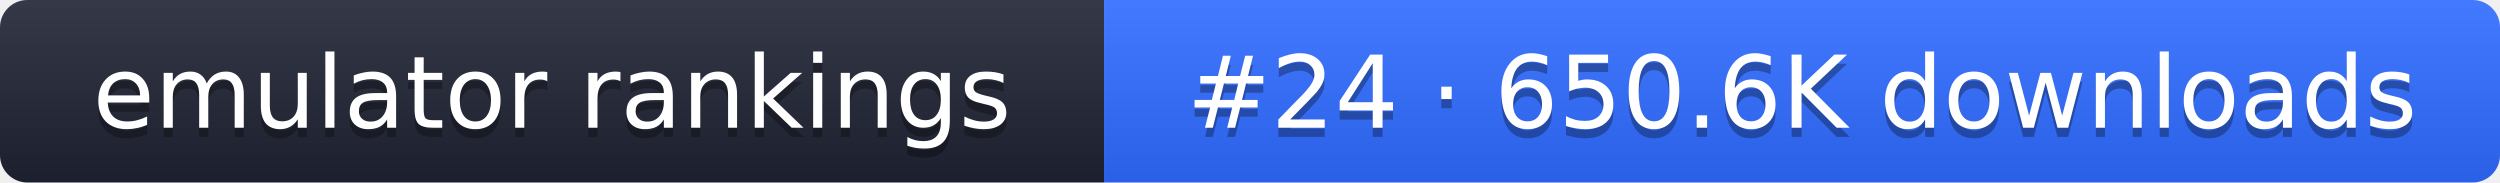
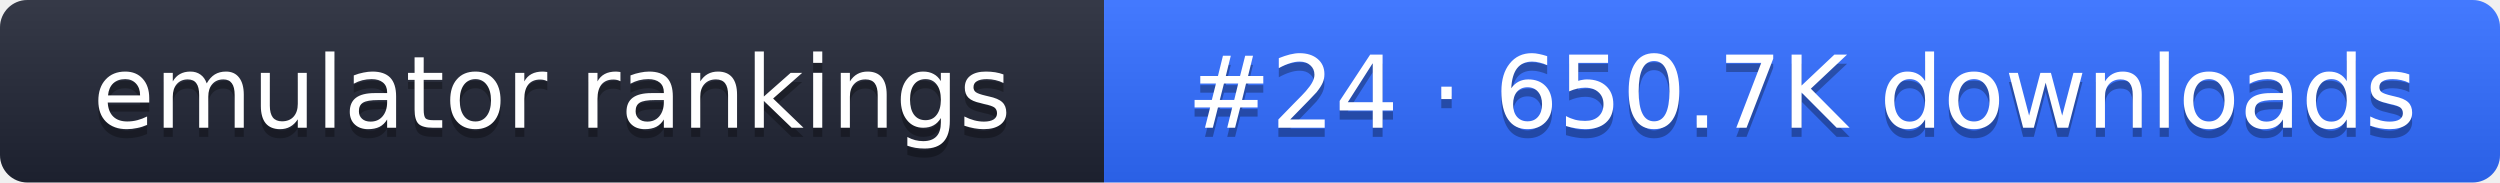
- <svg xmlns="http://www.w3.org/2000/svg" width="274" height="20" role="img" aria-label="emulator rankings: #24 · 650.6K downloads">
+ <svg xmlns="http://www.w3.org/2000/svg" width="274" height="20" role="img" aria-label="emulator rankings: #24 · 650.7K downloads">
  <linearGradient id="g" x2="0" y2="100%">
    <stop offset="0" stop-color="#fff" stop-opacity=".1" />
    <stop offset="1" stop-opacity=".1" />
  </linearGradient>
  <clipPath id="r">
    <rect width="274" height="20" rx="3" fill="#fff" />
  </clipPath>
  <g clip-path="url(#r)">
    <rect width="121" height="20" fill="#1f2433" />
    <rect x="121" width="153" height="20" fill="#2f6bff" />
    <rect width="274" height="20" fill="url(#g)" />
  </g>
  <g fill="#fff" text-anchor="middle" font-family="Verdana,DejaVu Sans,sans-serif" font-size="11">
    <text x="60.5" y="15" fill="#010101" fill-opacity=".3">emulator rankings</text>
    <text x="60.5" y="14">emulator rankings</text>
-     <text x="197.5" y="15" fill="#010101" fill-opacity=".3">#24 · 650.6K downloads</text>
-     <text x="197.5" y="14">#24 · 650.6K downloads</text>
+     <text x="197.5" y="15" fill="#010101" fill-opacity=".3">#24 · 650.7K downloads</text>
+     <text x="197.5" y="14">#24 · 650.7K downloads</text>
  </g>
</svg>
